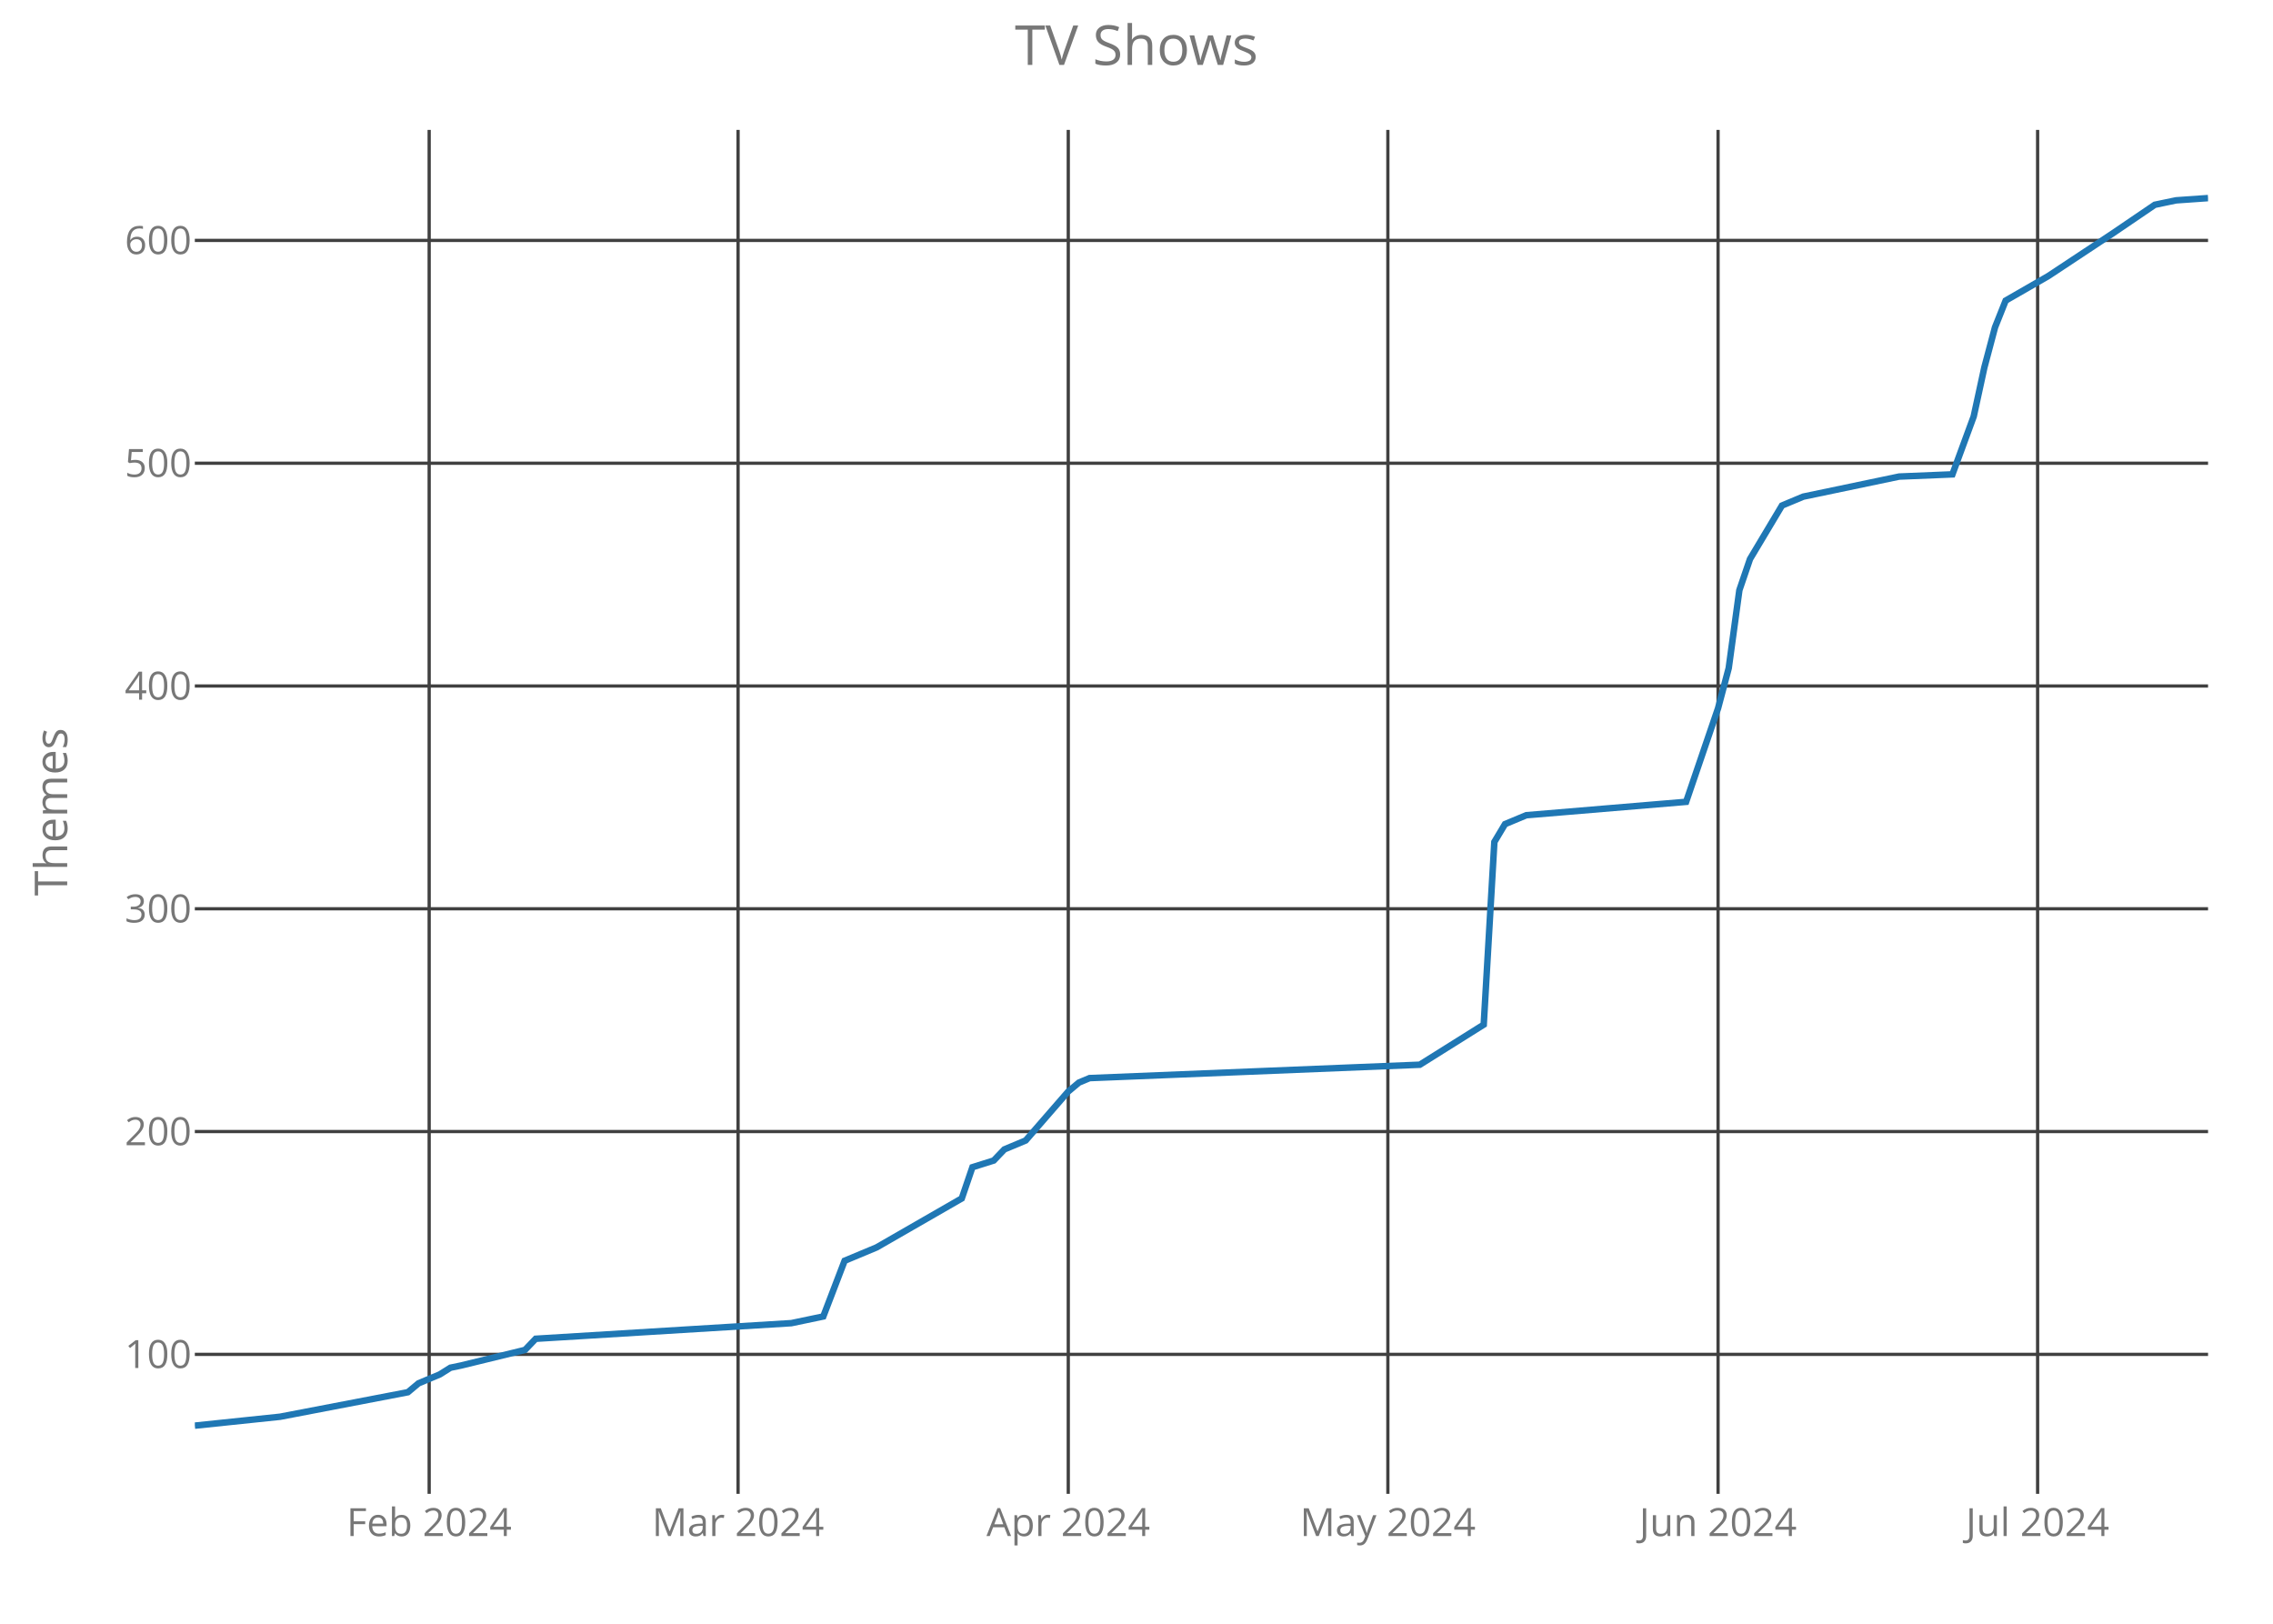
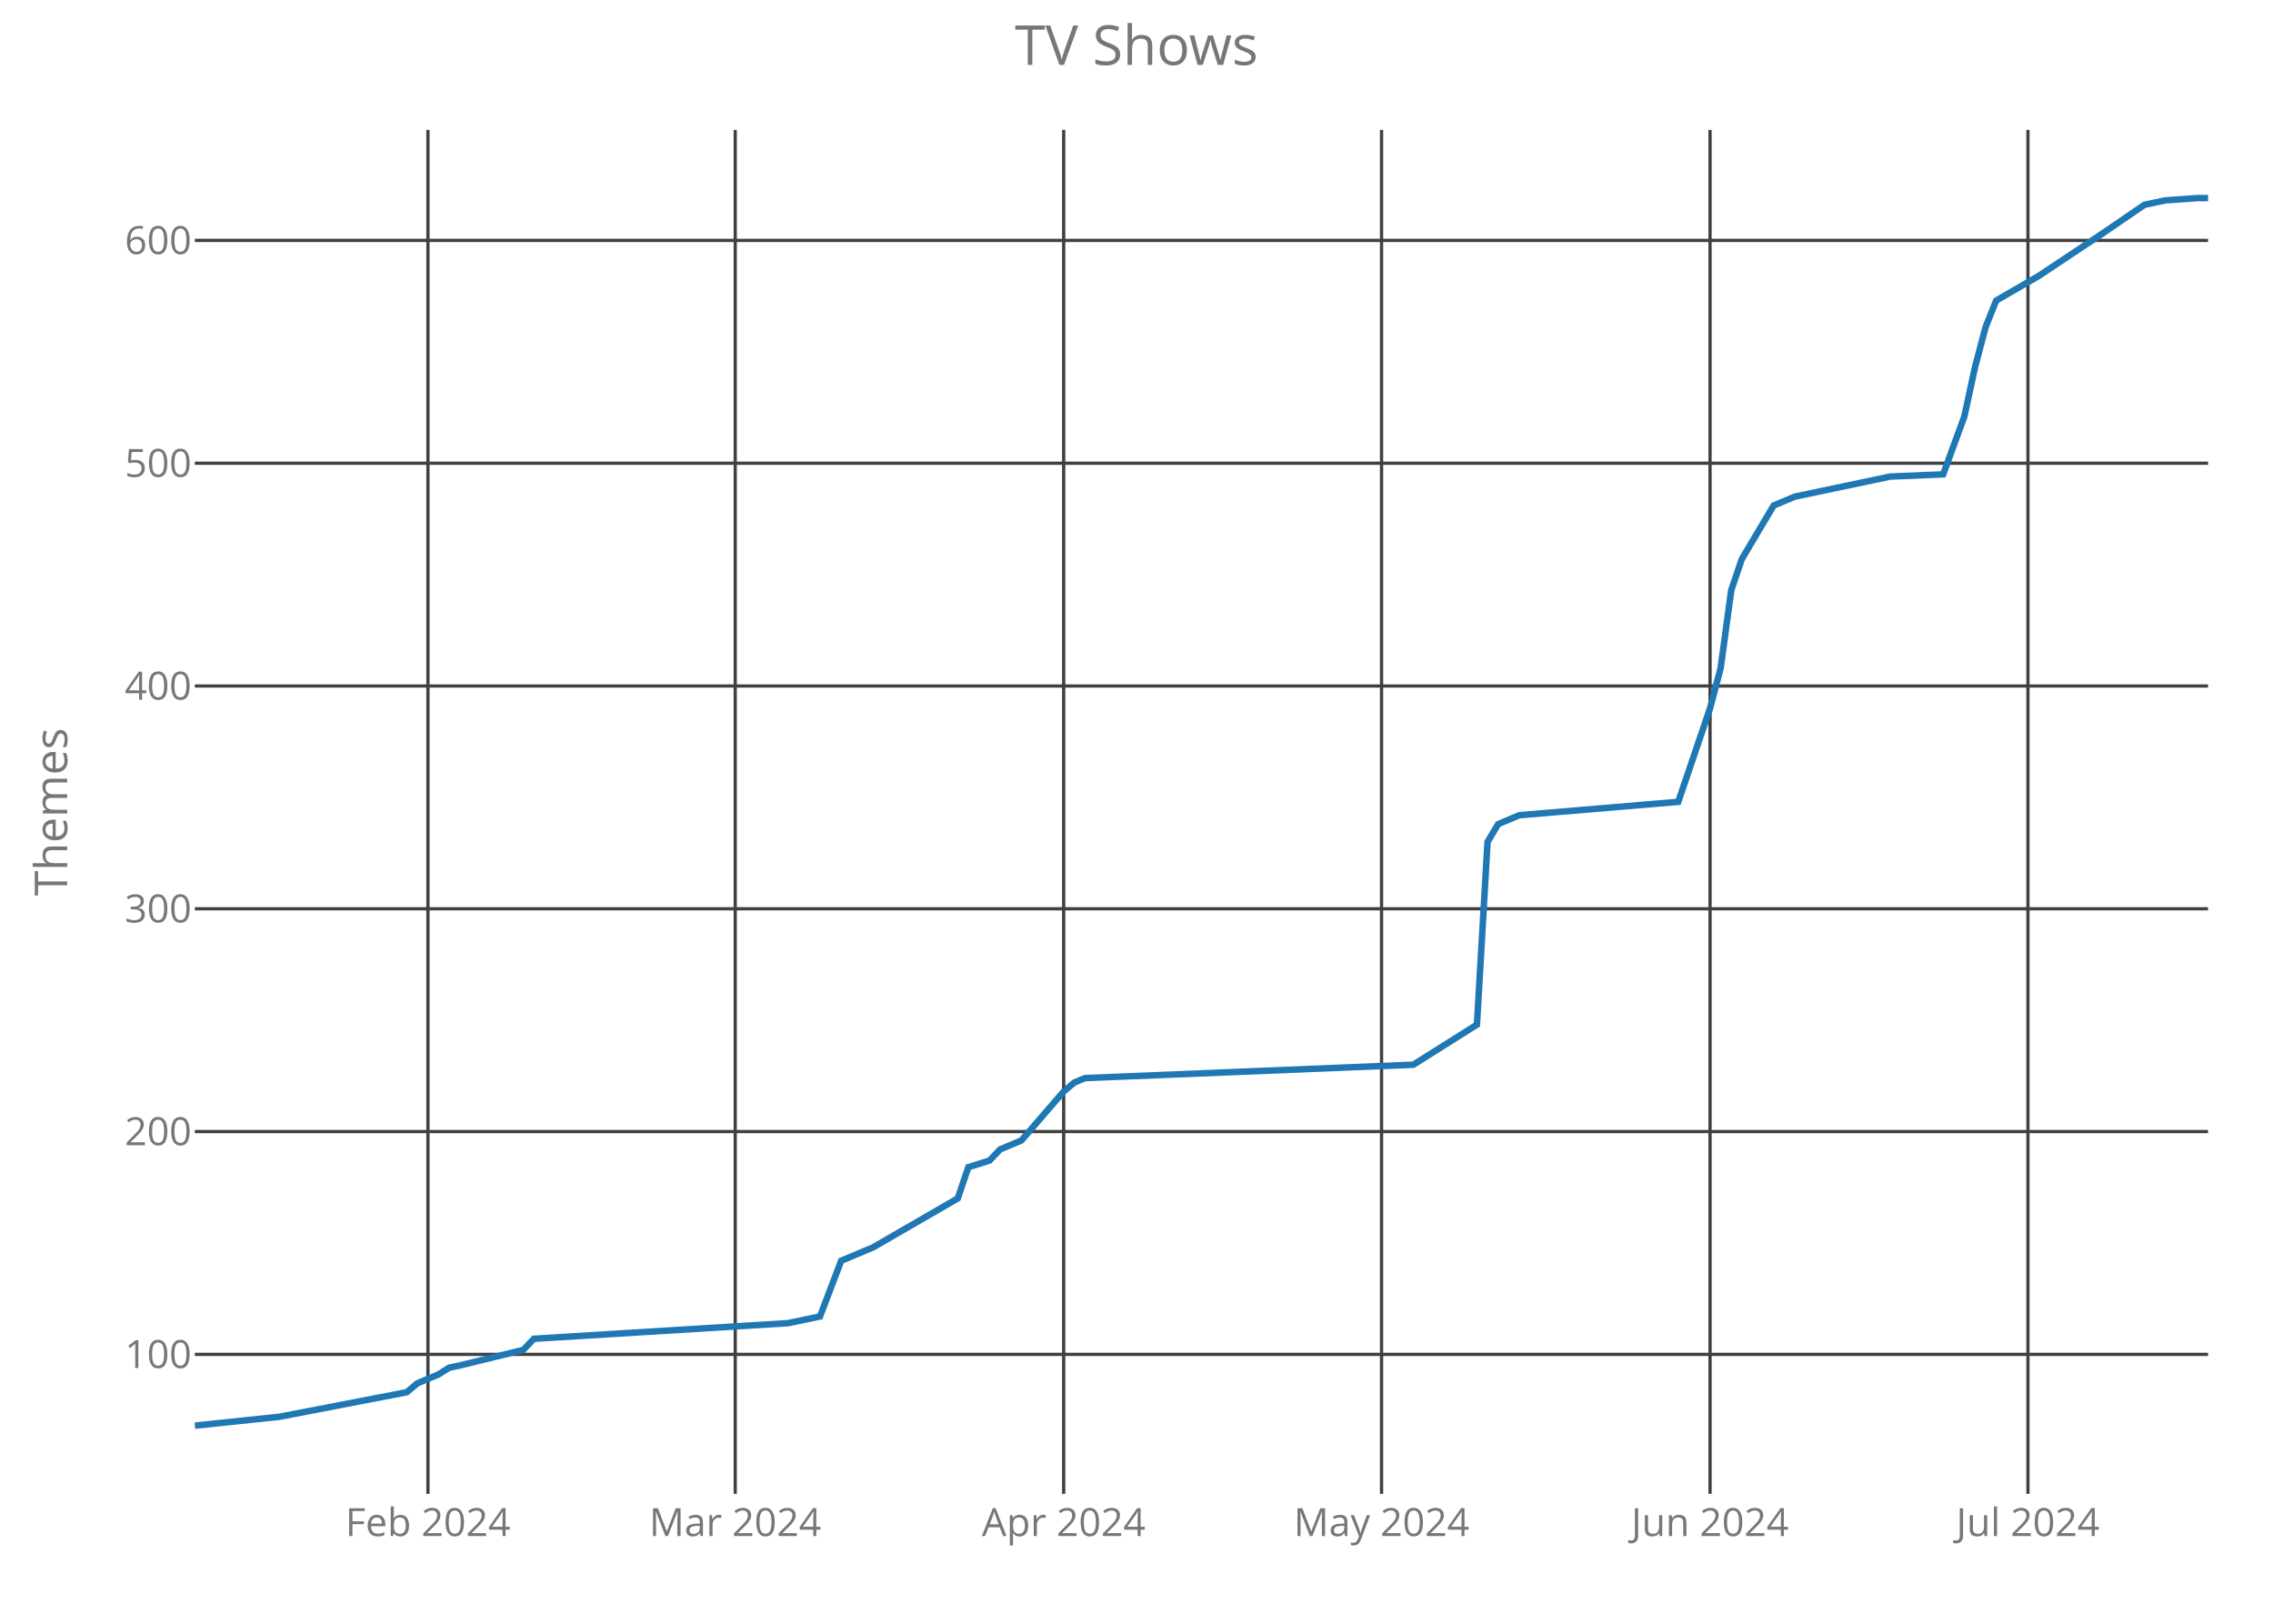
<svg xmlns="http://www.w3.org/2000/svg" class="main-svg" width="700" height="500" style="" viewBox="0 0 700 500">
  <rect x="0" y="0" width="700" height="500" style="fill: rgb(0, 0, 0); fill-opacity: 0;" />
-   <defs id="defs-205943">
+   <defs id="defs-0b3f87">
    <g class="clips">
-       <clipPath id="clip205943xyplot" class="plotclip">
+       <clipPath id="clip0b3f87xyplot" class="plotclip">
        <rect width="620" height="420" />
      </clipPath>
-       <clipPath class="axesclip" id="clip205943x">
+       <clipPath class="axesclip" id="clip0b3f87x">
        <rect x="60" y="0" width="620" height="500" />
      </clipPath>
-       <clipPath class="axesclip" id="clip205943y">
+       <clipPath class="axesclip" id="clip0b3f87y">
        <rect x="0" y="40" width="700" height="420" />
      </clipPath>
-       <clipPath class="axesclip" id="clip205943xy">
+       <clipPath class="axesclip" id="clip0b3f87xy">
        <rect x="60" y="40" width="620" height="420" />
      </clipPath>
    </g>
    <g class="gradients" />
  </defs>
  <g class="bglayer">
    <rect class="bg" x="60" y="40" width="620" height="420" style="fill: rgb(0, 0, 0); fill-opacity: 0; stroke-width: 0;" />
  </g>
  <g class="layer-below">
    <g class="imagelayer" />
    <g class="shapelayer" />
  </g>
  <g class="cartesianlayer">
    <g class="subplot xy">
      <g class="layer-subplot">
        <g class="shapelayer" />
        <g class="imagelayer" />
      </g>
      <g class="gridlayer">
        <g class="x">
-           <path class="xgrid crisp" transform="translate(132.17,0)" d="M0,40v420" style="stroke: rgb(64, 64, 64); stroke-opacity: 1; stroke-width: 1px;" />
-           <path class="xgrid crisp" transform="translate(227.3,0)" d="M0,40v420" style="stroke: rgb(64, 64, 64); stroke-opacity: 1; stroke-width: 1px;" />
-           <path class="xgrid crisp" transform="translate(328.99,0)" d="M0,40v420" style="stroke: rgb(64, 64, 64); stroke-opacity: 1; stroke-width: 1px;" />
-           <path class="xgrid crisp" transform="translate(427.41,0)" d="M0,40v420" style="stroke: rgb(64, 64, 64); stroke-opacity: 1; stroke-width: 1px;" />
-           <path class="xgrid crisp" transform="translate(529.1,0)" d="M0,40v420" style="stroke: rgb(64, 64, 64); stroke-opacity: 1; stroke-width: 1px;" />
-           <path class="xgrid crisp" transform="translate(627.51,0)" d="M0,40v420" style="stroke: rgb(64, 64, 64); stroke-opacity: 1; stroke-width: 1px;" />
+           <path class="xgrid crisp" transform="translate(131.79,0)" d="M0,40v420" style="stroke: rgb(64, 64, 64); stroke-opacity: 1; stroke-width: 1px;" />
+           <path class="xgrid crisp" transform="translate(226.42,0)" d="M0,40v420" style="stroke: rgb(64, 64, 64); stroke-opacity: 1; stroke-width: 1px;" />
+           <path class="xgrid crisp" transform="translate(327.58,0)" d="M0,40v420" style="stroke: rgb(64, 64, 64); stroke-opacity: 1; stroke-width: 1px;" />
+           <path class="xgrid crisp" transform="translate(425.47,0)" d="M0,40v420" style="stroke: rgb(64, 64, 64); stroke-opacity: 1; stroke-width: 1px;" />
+           <path class="xgrid crisp" transform="translate(526.63,0)" d="M0,40v420" style="stroke: rgb(64, 64, 64); stroke-opacity: 1; stroke-width: 1px;" />
+           <path class="xgrid crisp" transform="translate(624.53,0)" d="M0,40v420" style="stroke: rgb(64, 64, 64); stroke-opacity: 1; stroke-width: 1px;" />
        </g>
        <g class="y">
          <path class="ygrid crisp" transform="translate(0,417.05)" d="M60,0h620" style="stroke: rgb(64, 64, 64); stroke-opacity: 1; stroke-width: 1px;" />
          <path class="ygrid crisp" transform="translate(0,348.44)" d="M60,0h620" style="stroke: rgb(64, 64, 64); stroke-opacity: 1; stroke-width: 1px;" />
          <path class="ygrid crisp" transform="translate(0,279.84)" d="M60,0h620" style="stroke: rgb(64, 64, 64); stroke-opacity: 1; stroke-width: 1px;" />
          <path class="ygrid crisp" transform="translate(0,211.24)" d="M60,0h620" style="stroke: rgb(64, 64, 64); stroke-opacity: 1; stroke-width: 1px;" />
          <path class="ygrid crisp" transform="translate(0,142.64)" d="M60,0h620" style="stroke: rgb(64, 64, 64); stroke-opacity: 1; stroke-width: 1px;" />
          <path class="ygrid crisp" transform="translate(0,74.03)" d="M60,0h620" style="stroke: rgb(64, 64, 64); stroke-opacity: 1; stroke-width: 1px;" />
        </g>
      </g>
      <g class="zerolinelayer" />
      <path class="xlines-below crisp" d="M0,0" style="fill: none;" />
      <path class="ylines-below crisp" d="M0,0" style="fill: none;" />
      <g class="overlines-below" />
      <g class="xaxislayer-below">
        <g class="xtick">
-           <text text-anchor="middle" x="0" y="473" transform="translate(132.17,0)" style="font-family: 'Open Sans'; font-size: 12px; fill: rgb(119, 119, 119); fill-opacity: 1; white-space: pre;">Feb 2024</text>
+           <text text-anchor="middle" x="0" y="473" transform="translate(131.79,0)" style="font-family: 'Open Sans'; font-size: 12px; fill: rgb(119, 119, 119); fill-opacity: 1; white-space: pre;">Feb 2024</text>
        </g>
        <g class="xtick">
-           <text text-anchor="middle" x="0" y="473" transform="translate(227.3,0)" style="font-family: 'Open Sans'; font-size: 12px; fill: rgb(119, 119, 119); fill-opacity: 1; white-space: pre;">Mar 2024</text>
+           <text text-anchor="middle" x="0" y="473" transform="translate(226.42,0)" style="font-family: 'Open Sans'; font-size: 12px; fill: rgb(119, 119, 119); fill-opacity: 1; white-space: pre;">Mar 2024</text>
        </g>
        <g class="xtick">
-           <text text-anchor="middle" x="0" y="473" transform="translate(328.99,0)" style="font-family: 'Open Sans'; font-size: 12px; fill: rgb(119, 119, 119); fill-opacity: 1; white-space: pre;">Apr 2024</text>
+           <text text-anchor="middle" x="0" y="473" transform="translate(327.58,0)" style="font-family: 'Open Sans'; font-size: 12px; fill: rgb(119, 119, 119); fill-opacity: 1; white-space: pre;">Apr 2024</text>
        </g>
        <g class="xtick">
-           <text text-anchor="middle" x="0" y="473" transform="translate(427.41,0)" style="font-family: 'Open Sans'; font-size: 12px; fill: rgb(119, 119, 119); fill-opacity: 1; white-space: pre;">May 2024</text>
+           <text text-anchor="middle" x="0" y="473" transform="translate(425.47,0)" style="font-family: 'Open Sans'; font-size: 12px; fill: rgb(119, 119, 119); fill-opacity: 1; white-space: pre;">May 2024</text>
        </g>
        <g class="xtick">
-           <text text-anchor="middle" x="0" y="473" transform="translate(529.1,0)" style="font-family: 'Open Sans'; font-size: 12px; fill: rgb(119, 119, 119); fill-opacity: 1; white-space: pre;">Jun 2024</text>
+           <text text-anchor="middle" x="0" y="473" transform="translate(526.63,0)" style="font-family: 'Open Sans'; font-size: 12px; fill: rgb(119, 119, 119); fill-opacity: 1; white-space: pre;">Jun 2024</text>
        </g>
        <g class="xtick">
-           <text text-anchor="middle" x="0" y="473" transform="translate(627.51,0)" style="font-family: 'Open Sans'; font-size: 12px; fill: rgb(119, 119, 119); fill-opacity: 1; white-space: pre;">Jul 2024</text>
+           <text text-anchor="middle" x="0" y="473" transform="translate(624.53,0)" style="font-family: 'Open Sans'; font-size: 12px; fill: rgb(119, 119, 119); fill-opacity: 1; white-space: pre;">Jul 2024</text>
        </g>
      </g>
      <g class="yaxislayer-below">
        <g class="ytick">
          <text text-anchor="end" x="59" y="4.2" transform="translate(0,417.05)" style="font-family: 'Open Sans'; font-size: 12px; fill: rgb(119, 119, 119); fill-opacity: 1; white-space: pre;">100</text>
        </g>
        <g class="ytick">
          <text text-anchor="end" x="59" y="4.2" transform="translate(0,348.44)" style="font-family: 'Open Sans'; font-size: 12px; fill: rgb(119, 119, 119); fill-opacity: 1; white-space: pre;">200</text>
        </g>
        <g class="ytick">
          <text text-anchor="end" x="59" y="4.2" transform="translate(0,279.84)" style="font-family: 'Open Sans'; font-size: 12px; fill: rgb(119, 119, 119); fill-opacity: 1; white-space: pre;">300</text>
        </g>
        <g class="ytick">
          <text text-anchor="end" x="59" y="4.2" transform="translate(0,211.24)" style="font-family: 'Open Sans'; font-size: 12px; fill: rgb(119, 119, 119); fill-opacity: 1; white-space: pre;">400</text>
        </g>
        <g class="ytick">
          <text text-anchor="end" x="59" y="4.2" transform="translate(0,142.64)" style="font-family: 'Open Sans'; font-size: 12px; fill: rgb(119, 119, 119); fill-opacity: 1; white-space: pre;">500</text>
        </g>
        <g class="ytick">
          <text text-anchor="end" x="59" y="4.2" transform="translate(0,74.03)" style="font-family: 'Open Sans'; font-size: 12px; fill: rgb(119, 119, 119); fill-opacity: 1; white-space: pre;">600</text>
        </g>
      </g>
      <g class="overaxes-below" />
-       <g class="plot" transform="translate(60,40)" clip-path="url('#clip205943xyplot')">
+       <g class="plot" transform="translate(60,40)" clip-path="url('#clip0b3f87xyplot')">
        <g class="scatterlayer mlayer">
-           <g class="trace scatter trace6e5d5b" style="stroke-miterlimit: 2; opacity: 1;">
+           <g class="trace scatter trace5cbe78" style="stroke-miterlimit: 2; opacity: 1;">
            <g class="fills" />
            <g class="errorbars" />
            <g class="lines">
-               <path class="js-line" d="M0,399L26.24,396.26L65.61,388.71L68.89,385.97L75.45,383.22L78.73,381.16L82.01,380.48L101.69,375.68L104.97,372.25L183.7,367.44L193.54,365.38L200.11,348.23L209.95,344.12L236.19,329.03L239.47,319.42L246.03,317.36L249.31,313.93L255.87,311.19L268.99,296.1L272.28,293.35L275.56,291.98L377.25,287.86L396.93,275.52L400.21,219.26L403.49,213.77L410.05,211.03L459.26,206.91L469.1,178.1L472.38,165.75L475.66,141.74L478.94,132.14L488.78,115.67L495.34,112.93L524.87,106.75L541.27,106.07L547.83,88.23L551.11,73.14L554.39,60.79L557.67,52.56L570.79,45.01L590.48,31.98L603.6,23.06L606.88,22.37L610.16,21.69L620,21" style="vector-effect: non-scaling-stroke; fill: none; stroke: rgb(31, 119, 180); stroke-opacity: 1; stroke-width: 2px; opacity: 1;" />
+               <path class="js-line" d="M0,399L26.11,396.26L65.26,388.71L68.53,385.97L75.05,383.22L78.32,381.16L81.58,380.48L101.16,375.68L104.42,372.25L182.74,367.44L192.53,365.38L199.05,348.23L208.84,344.12L234.95,329.03L238.21,319.42L244.74,317.36L248,313.93L254.53,311.19L267.58,296.1L270.84,293.35L274.11,291.98L375.26,287.86L394.84,275.52L398.11,219.26L401.37,213.77L407.89,211.03L456.84,206.91L466.63,178.1L469.89,165.75L473.16,141.74L476.42,132.14L486.21,115.67L492.74,112.93L522.11,106.75L538.42,106.07L544.95,88.23L548.21,73.14L551.47,60.79L554.74,52.56L567.79,45.01L587.37,31.98L600.42,23.06L603.68,22.37L606.95,21.69L616.74,21L620,21" style="vector-effect: non-scaling-stroke; fill: none; stroke: rgb(31, 119, 180); stroke-opacity: 1; stroke-width: 2px; opacity: 1;" />
            </g>
            <g class="points" />
            <g class="text" />
          </g>
        </g>
      </g>
      <g class="overplot" />
      <path class="xlines-above" />
      <path class="ylines-above" />
      <g class="overlines-above" />
      <g class="xaxislayer-above" />
      <g class="yaxislayer-above" />
      <g class="overaxes-above" />
    </g>
  </g>
  <g class="polarlayer" />
  <g class="ternarylayer" />
  <g class="geolayer" />
  <g class="funnelarealayer" />
  <g class="pielayer" />
  <g class="treemaplayer" />
  <g class="sunburstlayer" />
  <g class="glimages" />
-   <defs id="topdefs-205943">
+   <defs id="topdefs-0b3f87">
    <g class="clips" />
  </defs>
  <g class="layer-above">
    <g class="imagelayer" />
    <g class="shapelayer" />
  </g>
  <g class="infolayer">
    <g class="g-gtitle">
      <text class="gtitle" x="350" y="20" text-anchor="middle" dy="0em" style="font-family: 'Open Sans'; font-size: 17px; fill: rgb(119, 119, 119); opacity: 1; font-weight: normal; white-space: pre;">TV Shows</text>
    </g>
    <g class="g-xtitle" />
    <g class="g-ytitle">
      <text class="ytitle" transform="rotate(-90,20.7,250)" x="20.7" y="250" text-anchor="middle" style="font-family: 'Open Sans'; font-size: 14px; fill: rgb(119, 119, 119); opacity: 1; font-weight: normal; white-space: pre;">Themes</text>
    </g>
  </g>
</svg>
